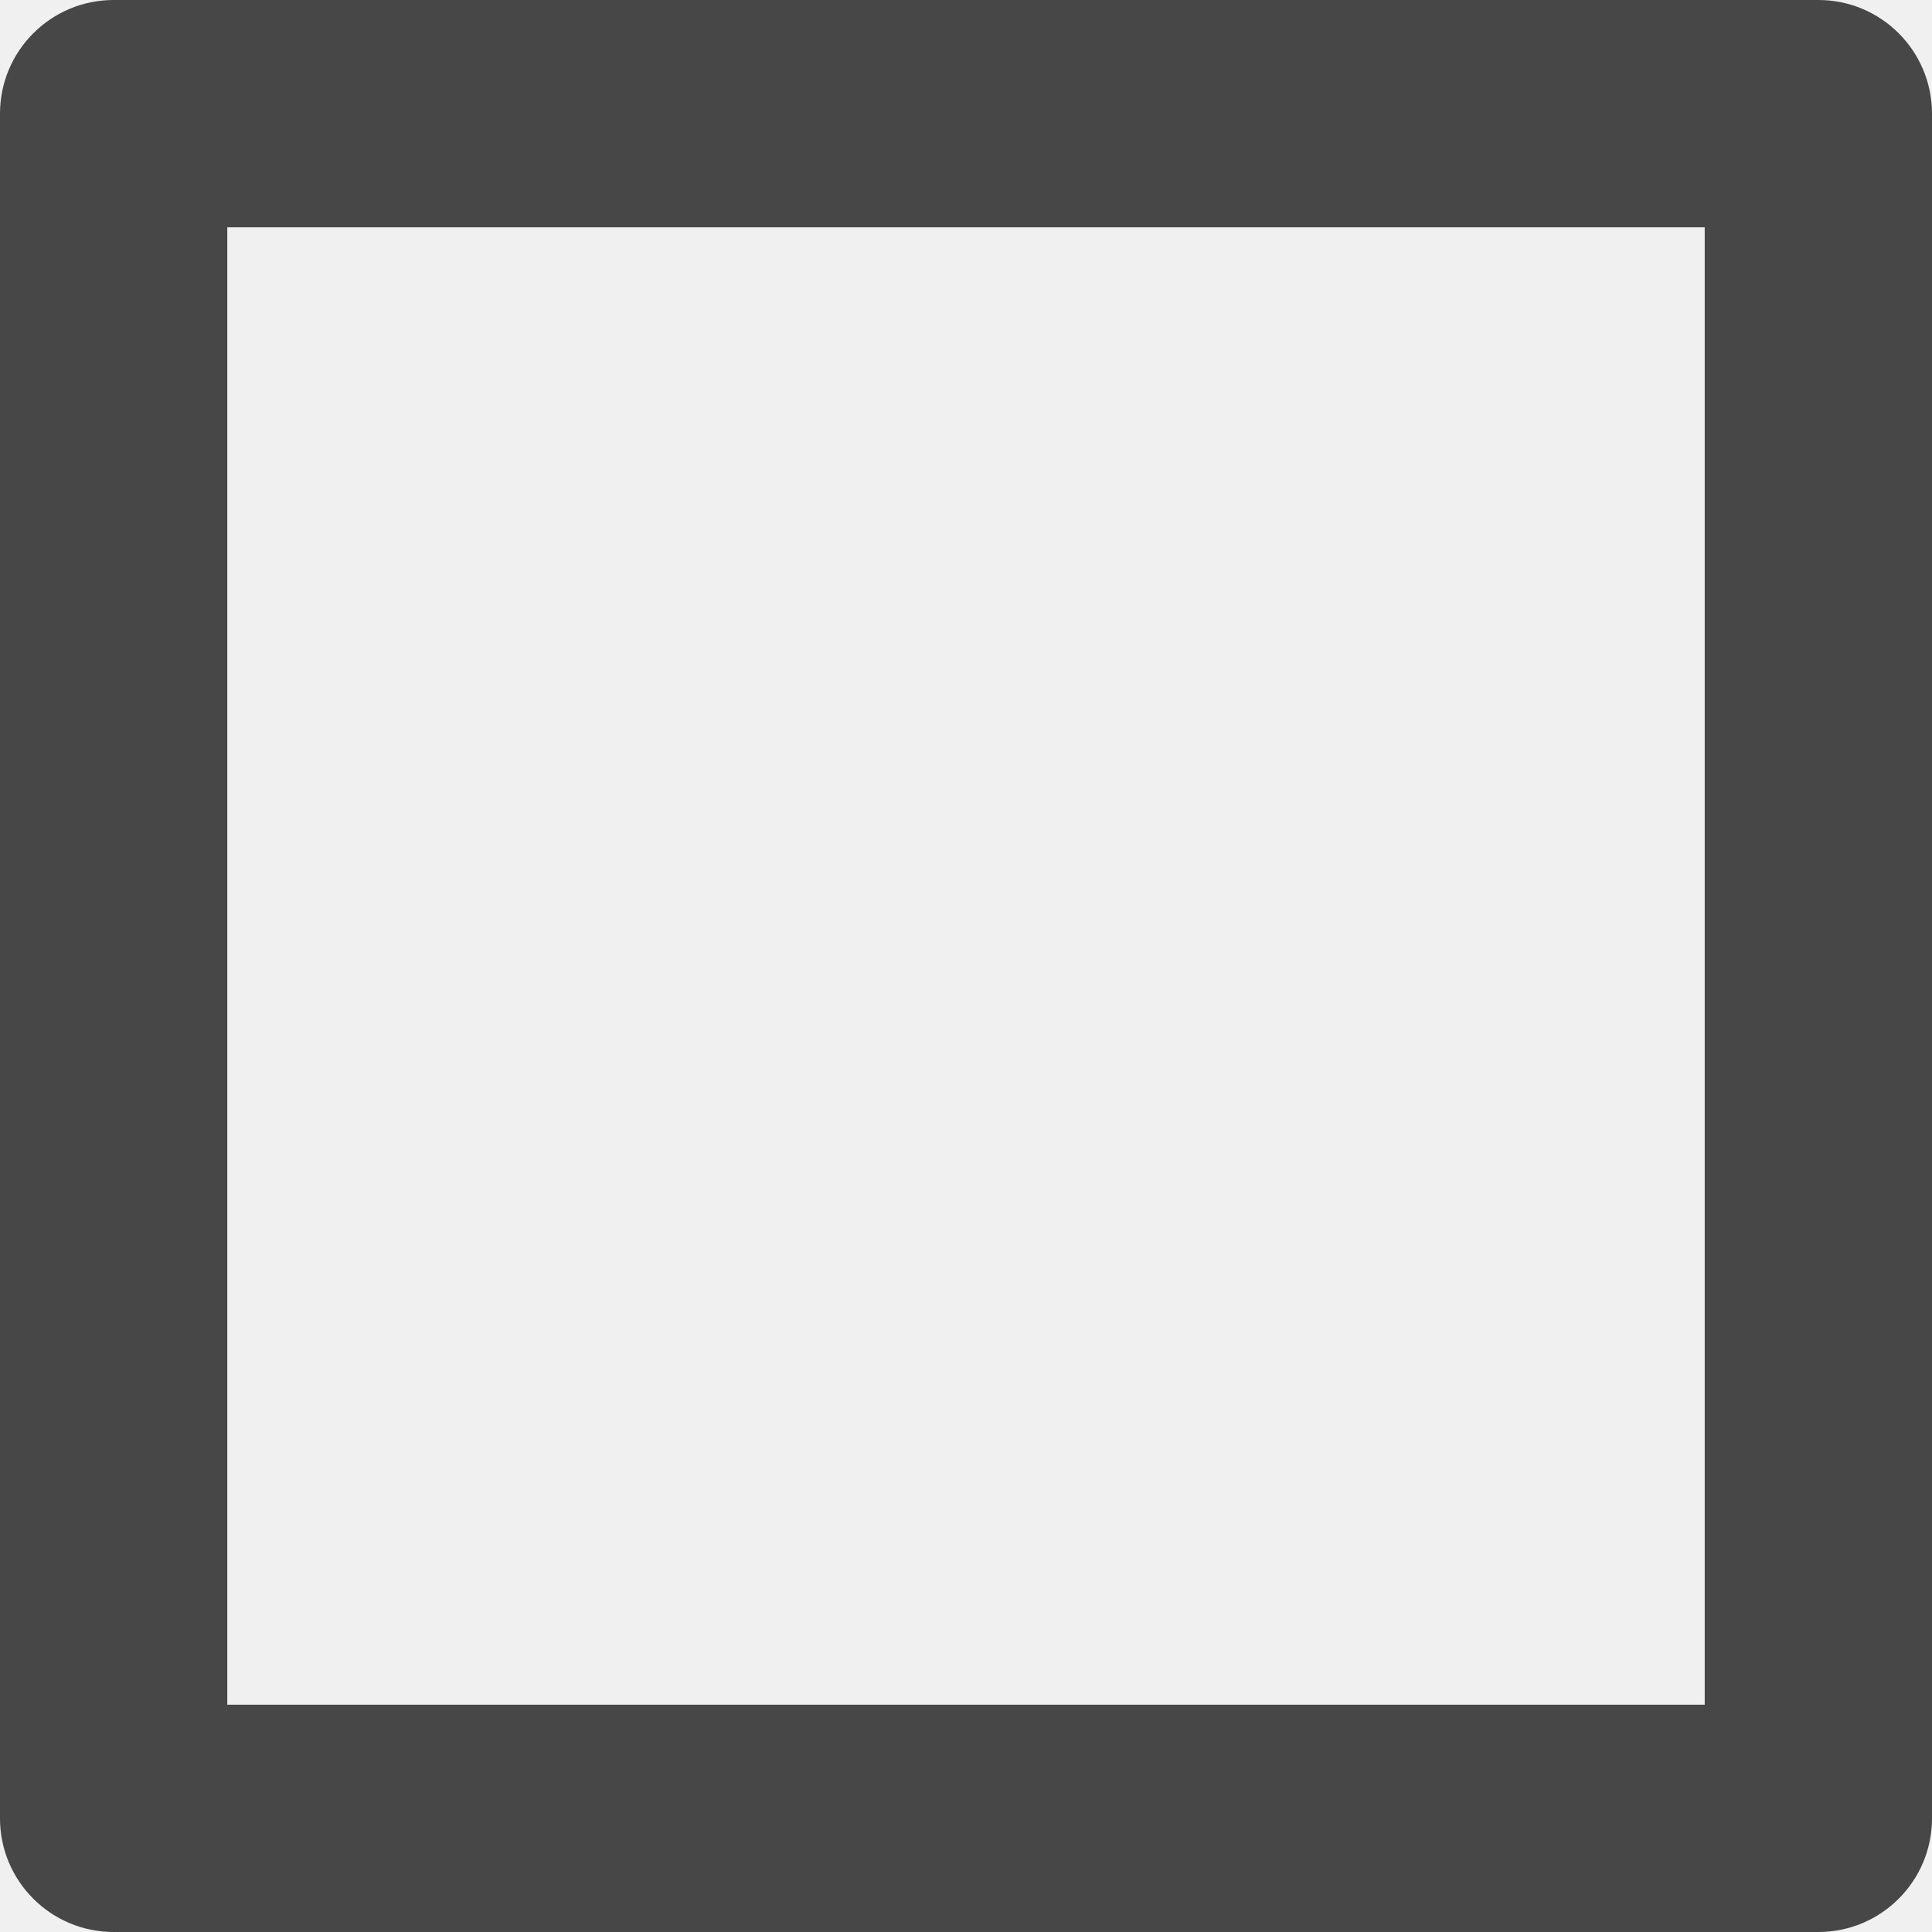
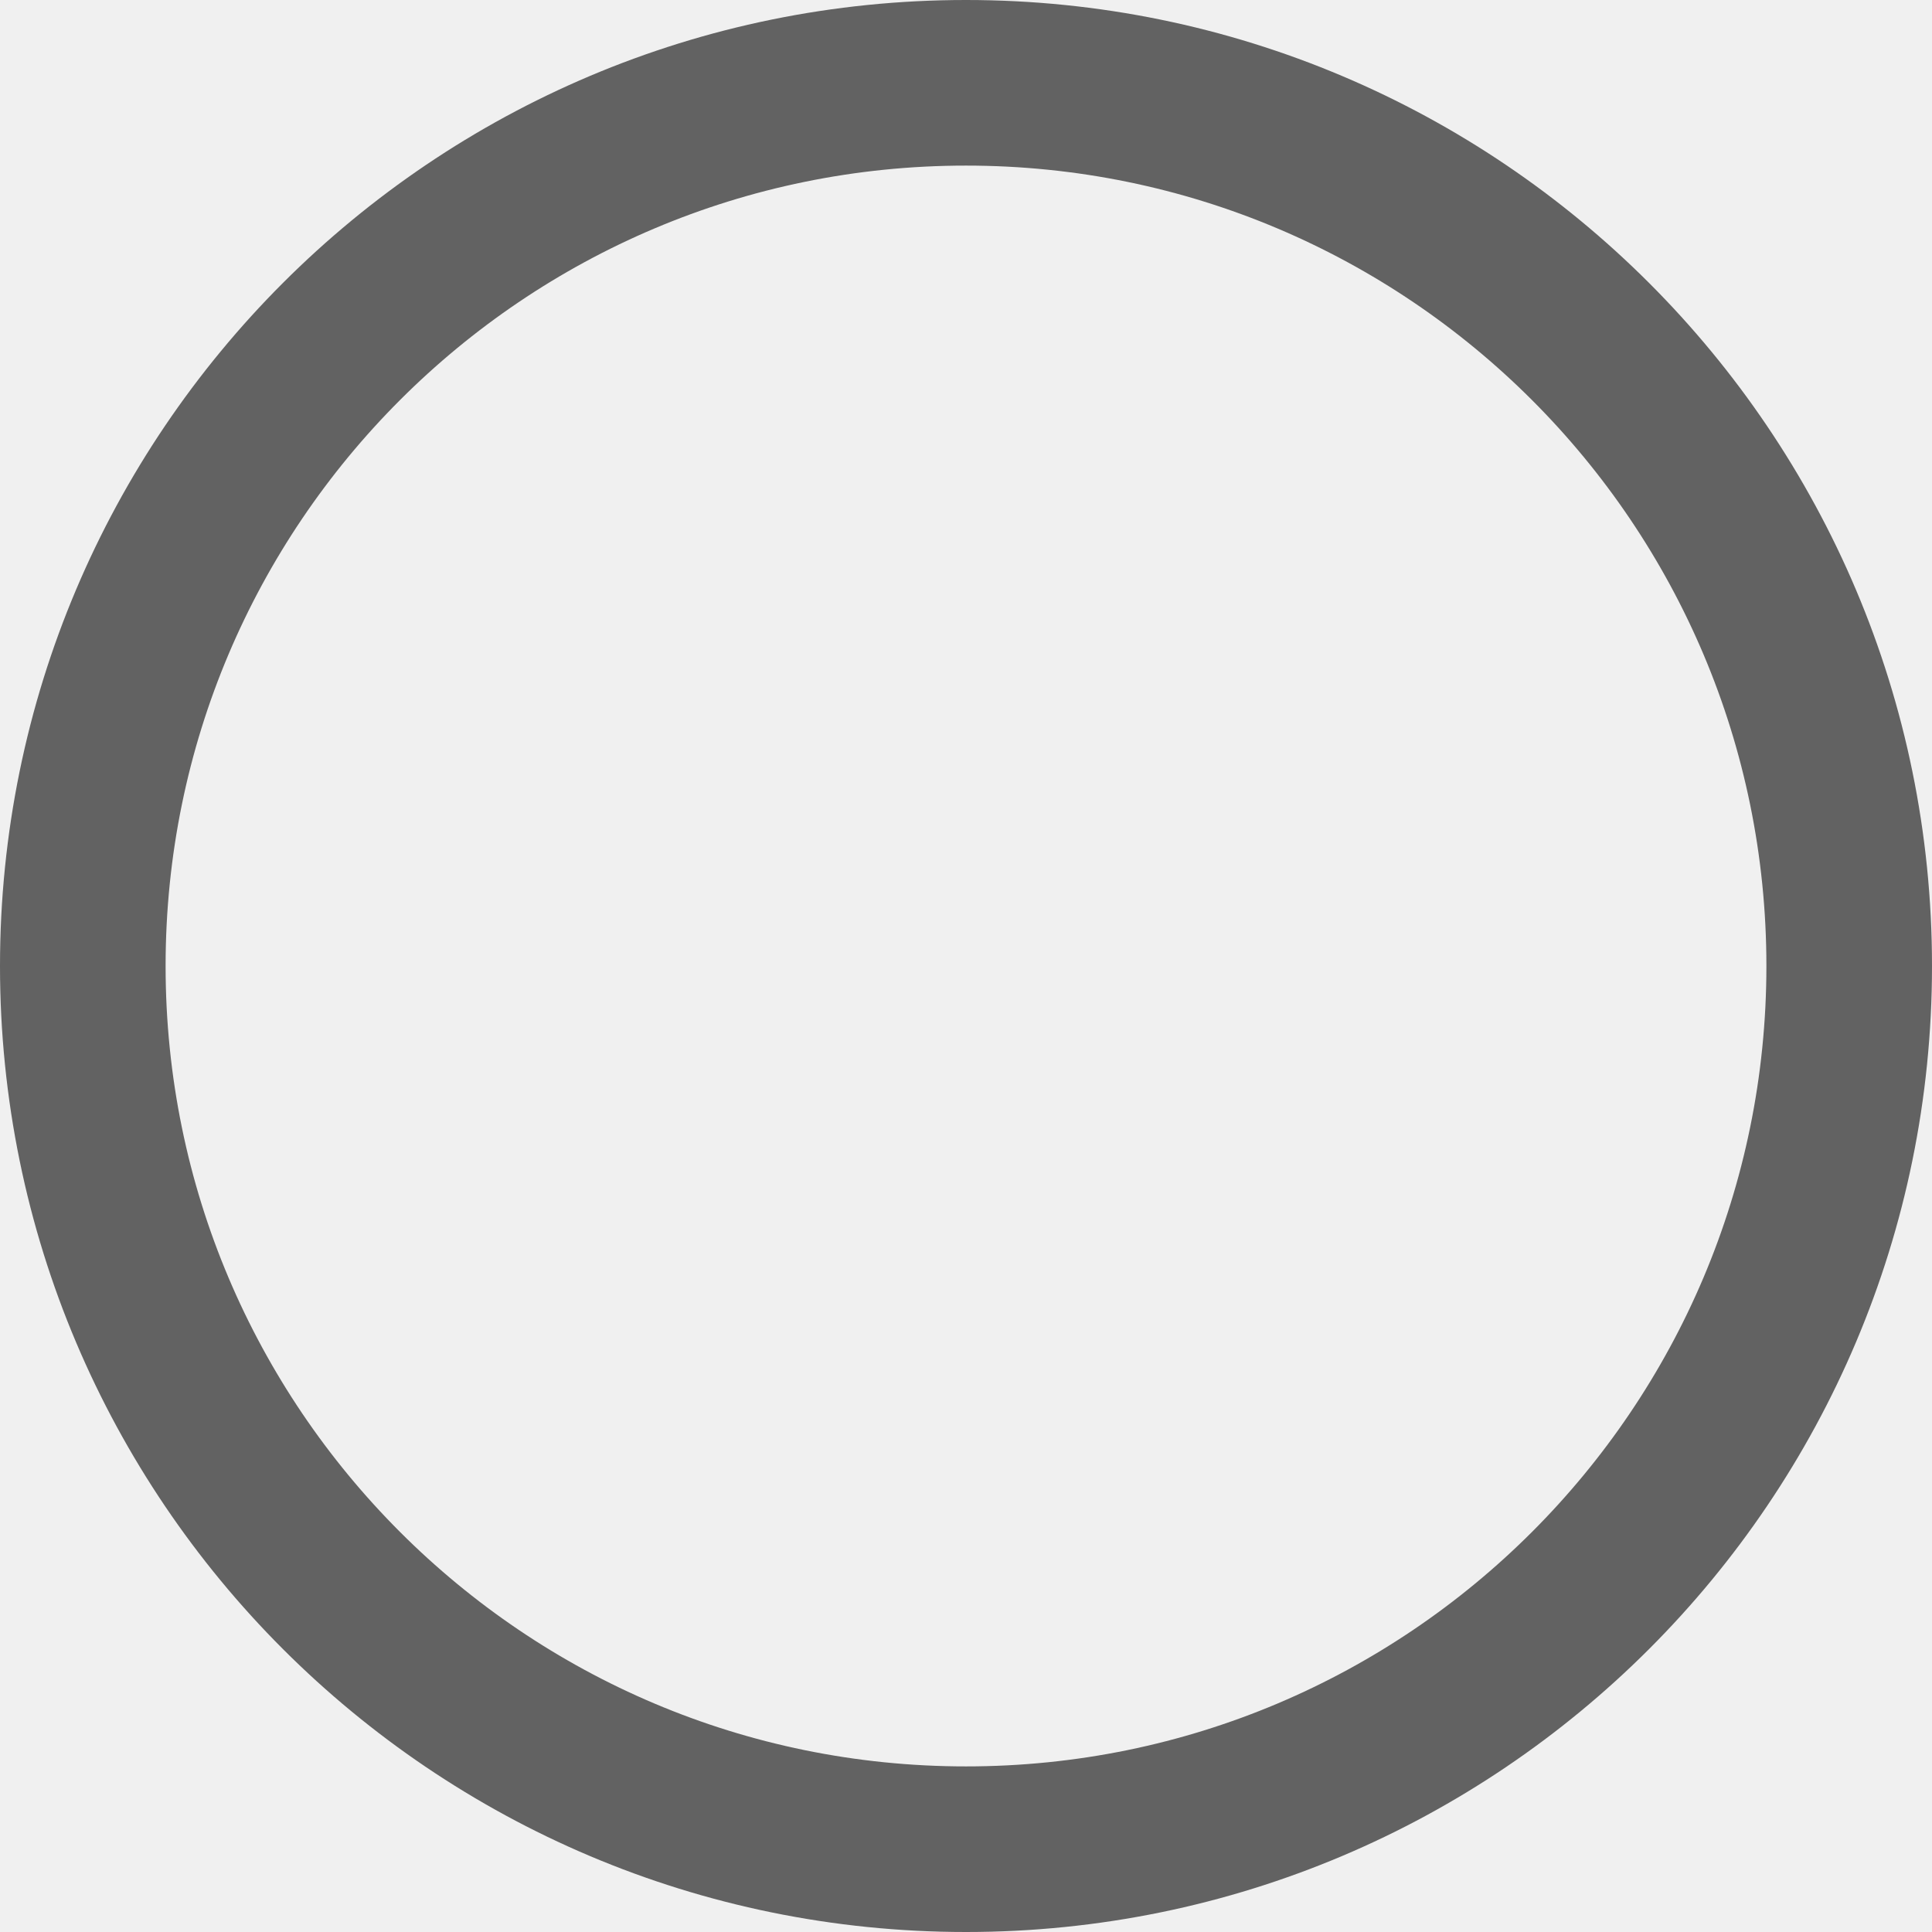
- <svg xmlns="http://www.w3.org/2000/svg" width="17" height="17" viewBox="0 0 17 17" fill="none">
-   <mask id="path-1-inside-1" fill="white">
-     <rect width="17" height="17" rx="1" />
-   </mask>
-   <rect width="17" height="17" rx="1" stroke="#474747" stroke-width="4" mask="url(#path-1-inside-1)" />
+ <svg xmlns="http://www.w3.org/2000/svg" width="35" height="35" viewBox="0 0 35 35" fill="none">
+   <circle cx="17.5" cy="17.5" r="16" stroke="#626262" stroke-width="3" />
</svg>
